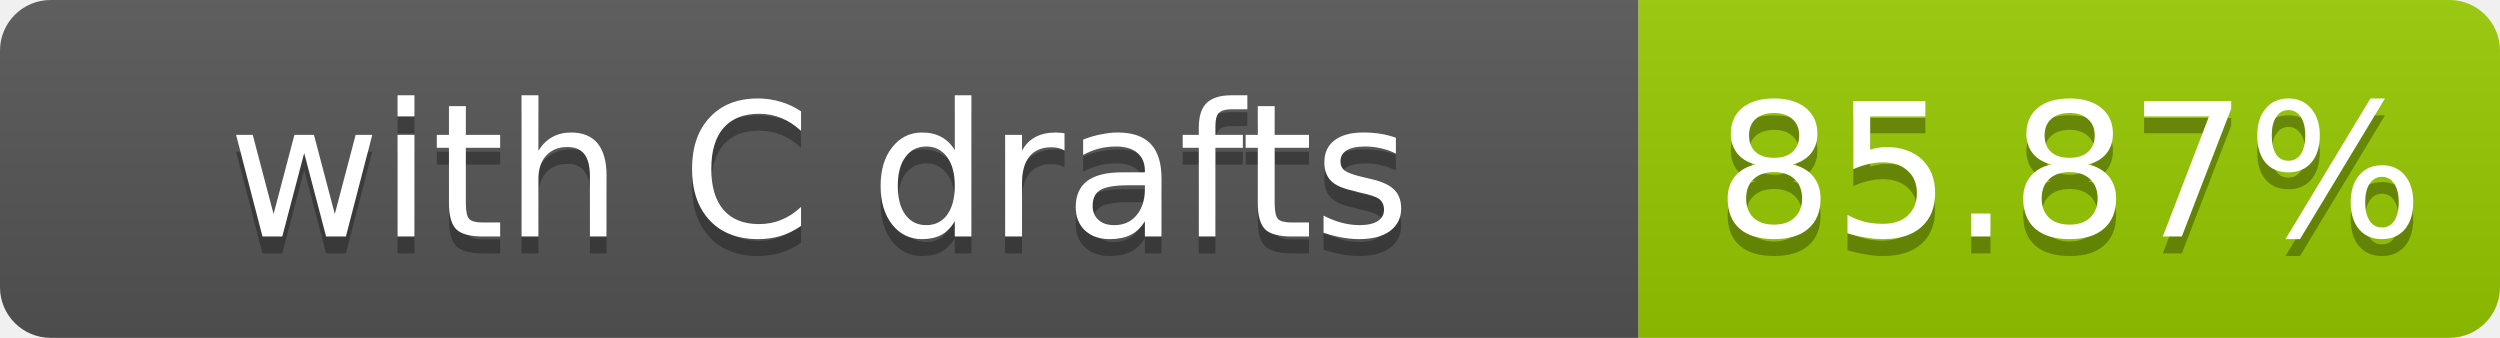
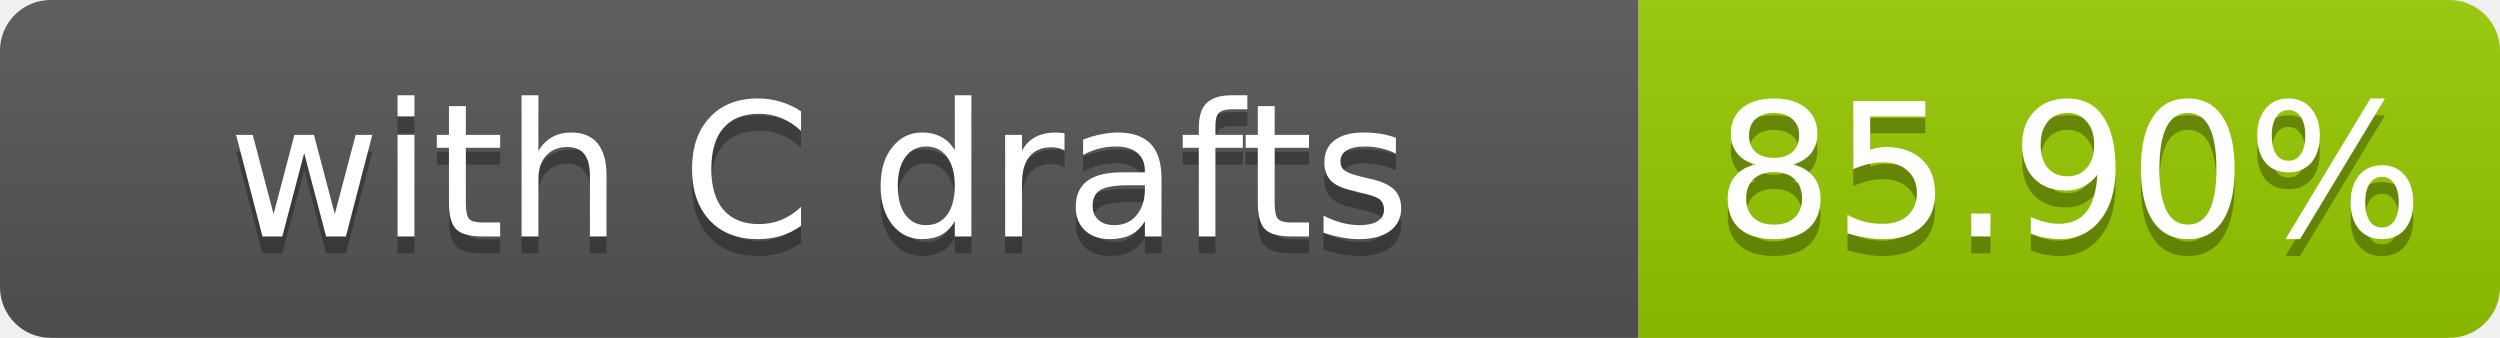
- <svg xmlns="http://www.w3.org/2000/svg" width="148" height="20" role="img" aria-label="with C drafts: 85.87%">
+ <svg xmlns="http://www.w3.org/2000/svg" width="148" height="20" role="img" aria-label="with C drafts: 85.90%">
  <linearGradient id="s" x2="0" y2="100%">
    <stop offset="0" stop-color="#bbb" stop-opacity=".1" />
    <stop offset="1" stop-opacity=".1" />
  </linearGradient>
  <clipPath id="r">
    <rect width="148" height="20" rx="3" fill="#fff" />
  </clipPath>
  <g clip-path="url(#r)">
    <rect width="97" height="20" fill="#555" />
    <rect x="97" width="51" height="20" fill="#97ca00" />
    <rect width="148" height="20" fill="url(#s)" />
  </g>
  <g fill="#fff" text-anchor="middle" font-family="Verdana,Geneva,DejaVu Sans,sans-serif" font-size="11">
    <text x="48.5" y="15" fill="#010101" fill-opacity=".3">with C drafts</text>
    <text x="48.5" y="14">with C drafts</text>
-     <text x="122.5" y="15" fill="#010101" fill-opacity=".3">85.87%</text>
-     <text x="122.5" y="14">85.87%</text>
+     <text x="122.5" y="15" fill="#010101" fill-opacity=".3">85.90%</text>
+     <text x="122.5" y="14">85.90%</text>
  </g>
</svg>
